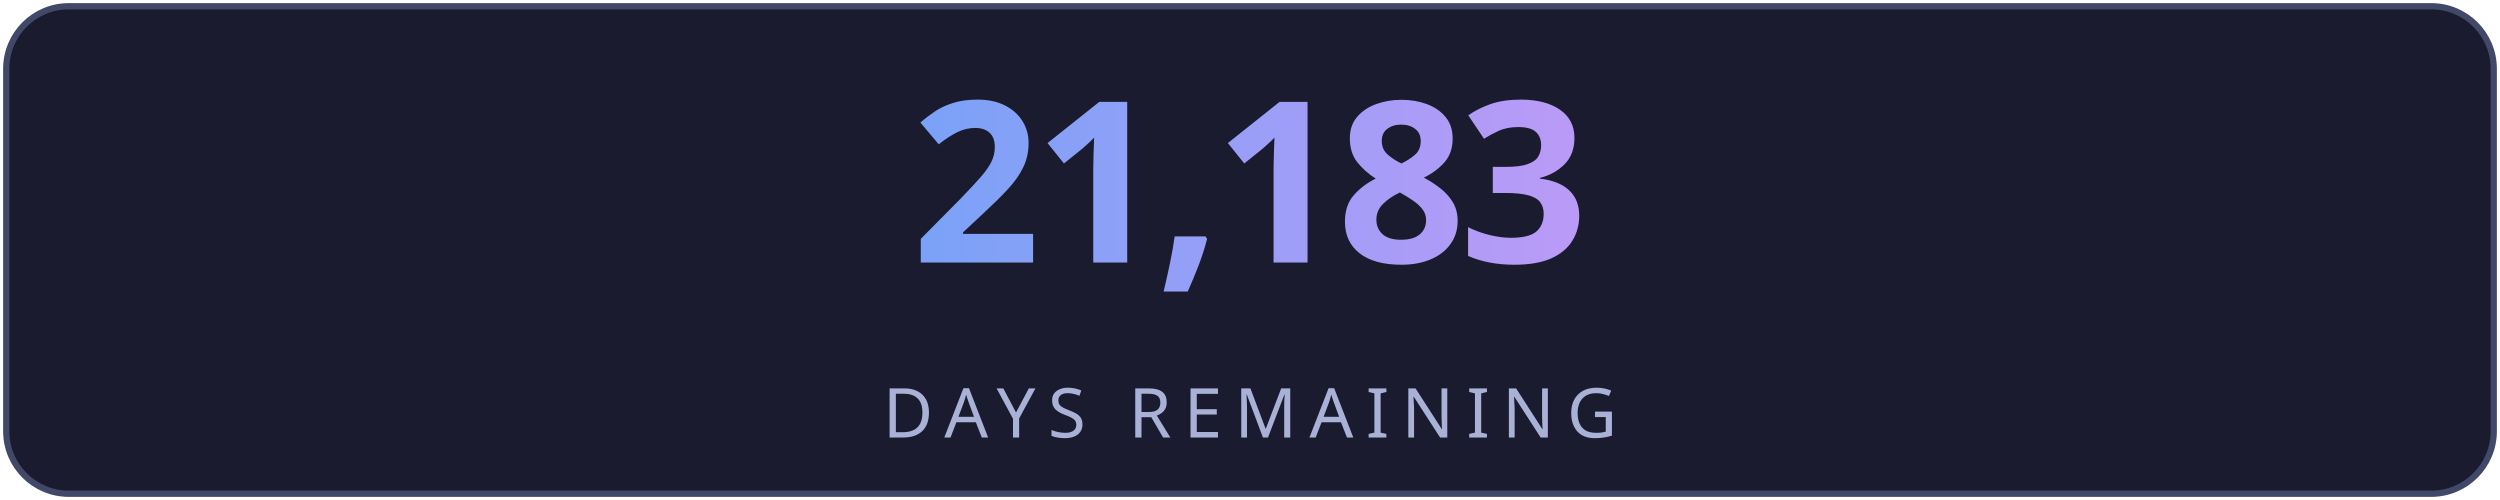
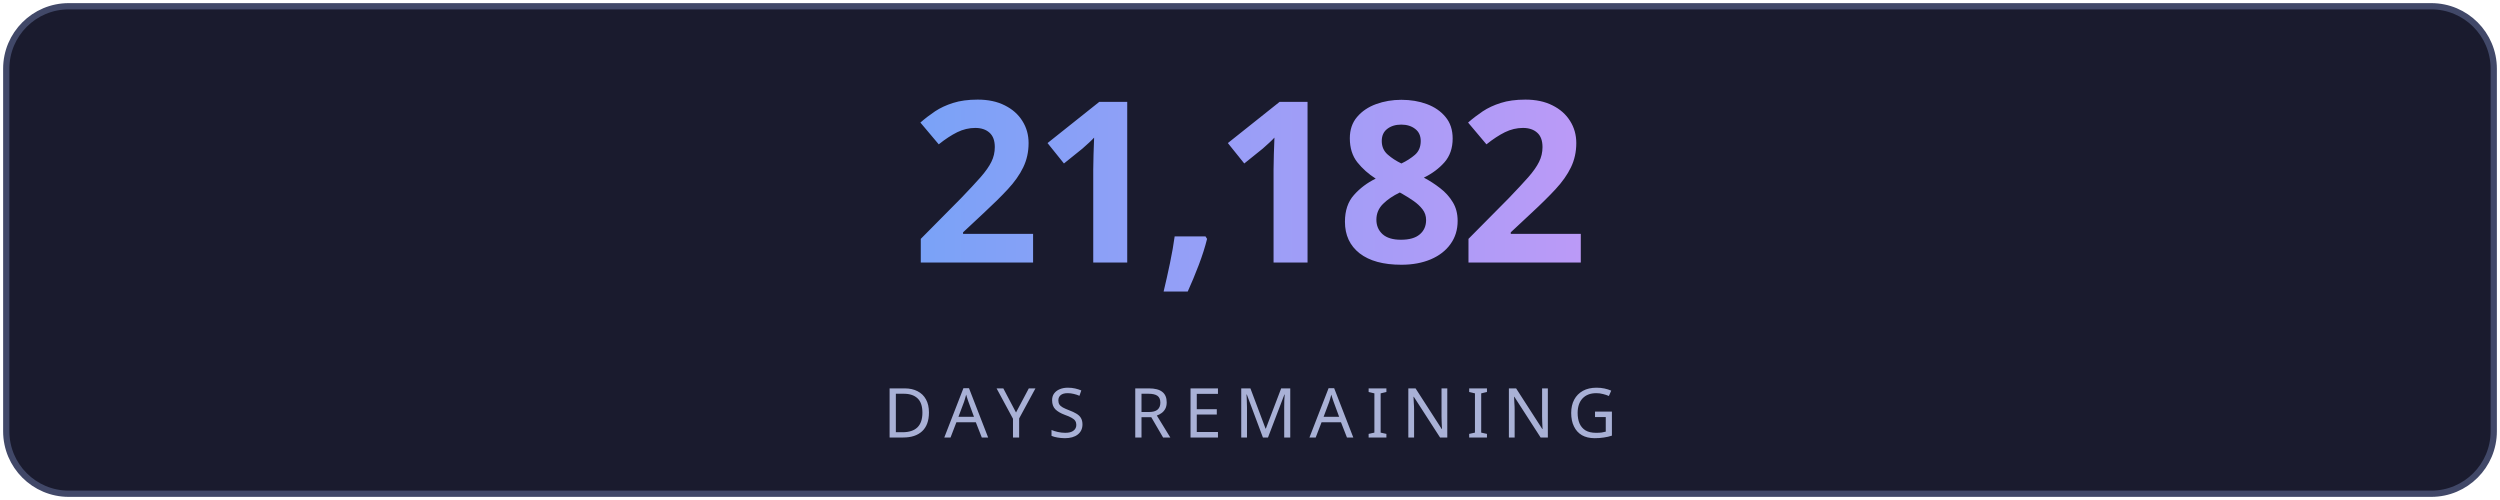
<svg xmlns="http://www.w3.org/2000/svg" width="400" height="80" viewBox="0 0 400 80" fill="none">
  <defs>
    <linearGradient id="g" x1="0" y1="0" x2="1" y2="0">
      <stop offset="0%" stop-color="#7aa2f7" />
      <stop offset="100%" stop-color="#bb9af7" />
    </linearGradient>
    <linearGradient id="lg" x1="0" y1="0" x2="1" y2="0">
      <stop offset="0%" stop-color="#7aa2f7" stop-opacity="0" />
      <stop offset="50%" stop-color="#7aa2f7" stop-opacity="0.6" />
      <stop offset="100%" stop-color="#bb9af7" stop-opacity="0" />
    </linearGradient>
    <filter id="glow">
      <feGaussianBlur stdDeviation="3" result="blur" />
      <feMerge>
        <feMergeNode in="blur" />
        <feMergeNode in="SourceGraphic" />
      </feMerge>
    </filter>
  </defs>
  <rect fill="#1a1b2e" stroke="#414868" x="1" y="1" width="398" height="78" rx="10" stroke-width="1" />
-   <text fill="url(#g)" x="200" y="42" font-size="36" font-weight="700" text-anchor="middle" font-family="'Segoe UI', system-ui, sans-serif" letter-spacing="-1">21,183</text>
+   <text fill="url(#g)" x="200" y="42" font-size="36" font-weight="700" text-anchor="middle" font-family="'Segoe UI', system-ui, sans-serif" letter-spacing="-1">21,182</text>
  <line x1="110" y1="54" x2="290" y2="54" stroke="url(#lg)" stroke-width="1" />
  <text fill="#a9b1d6" x="200" y="70" font-size="11" text-anchor="middle" font-family="'Segoe UI', system-ui, sans-serif" letter-spacing="2">DAYS REMAINING</text>
</svg>
